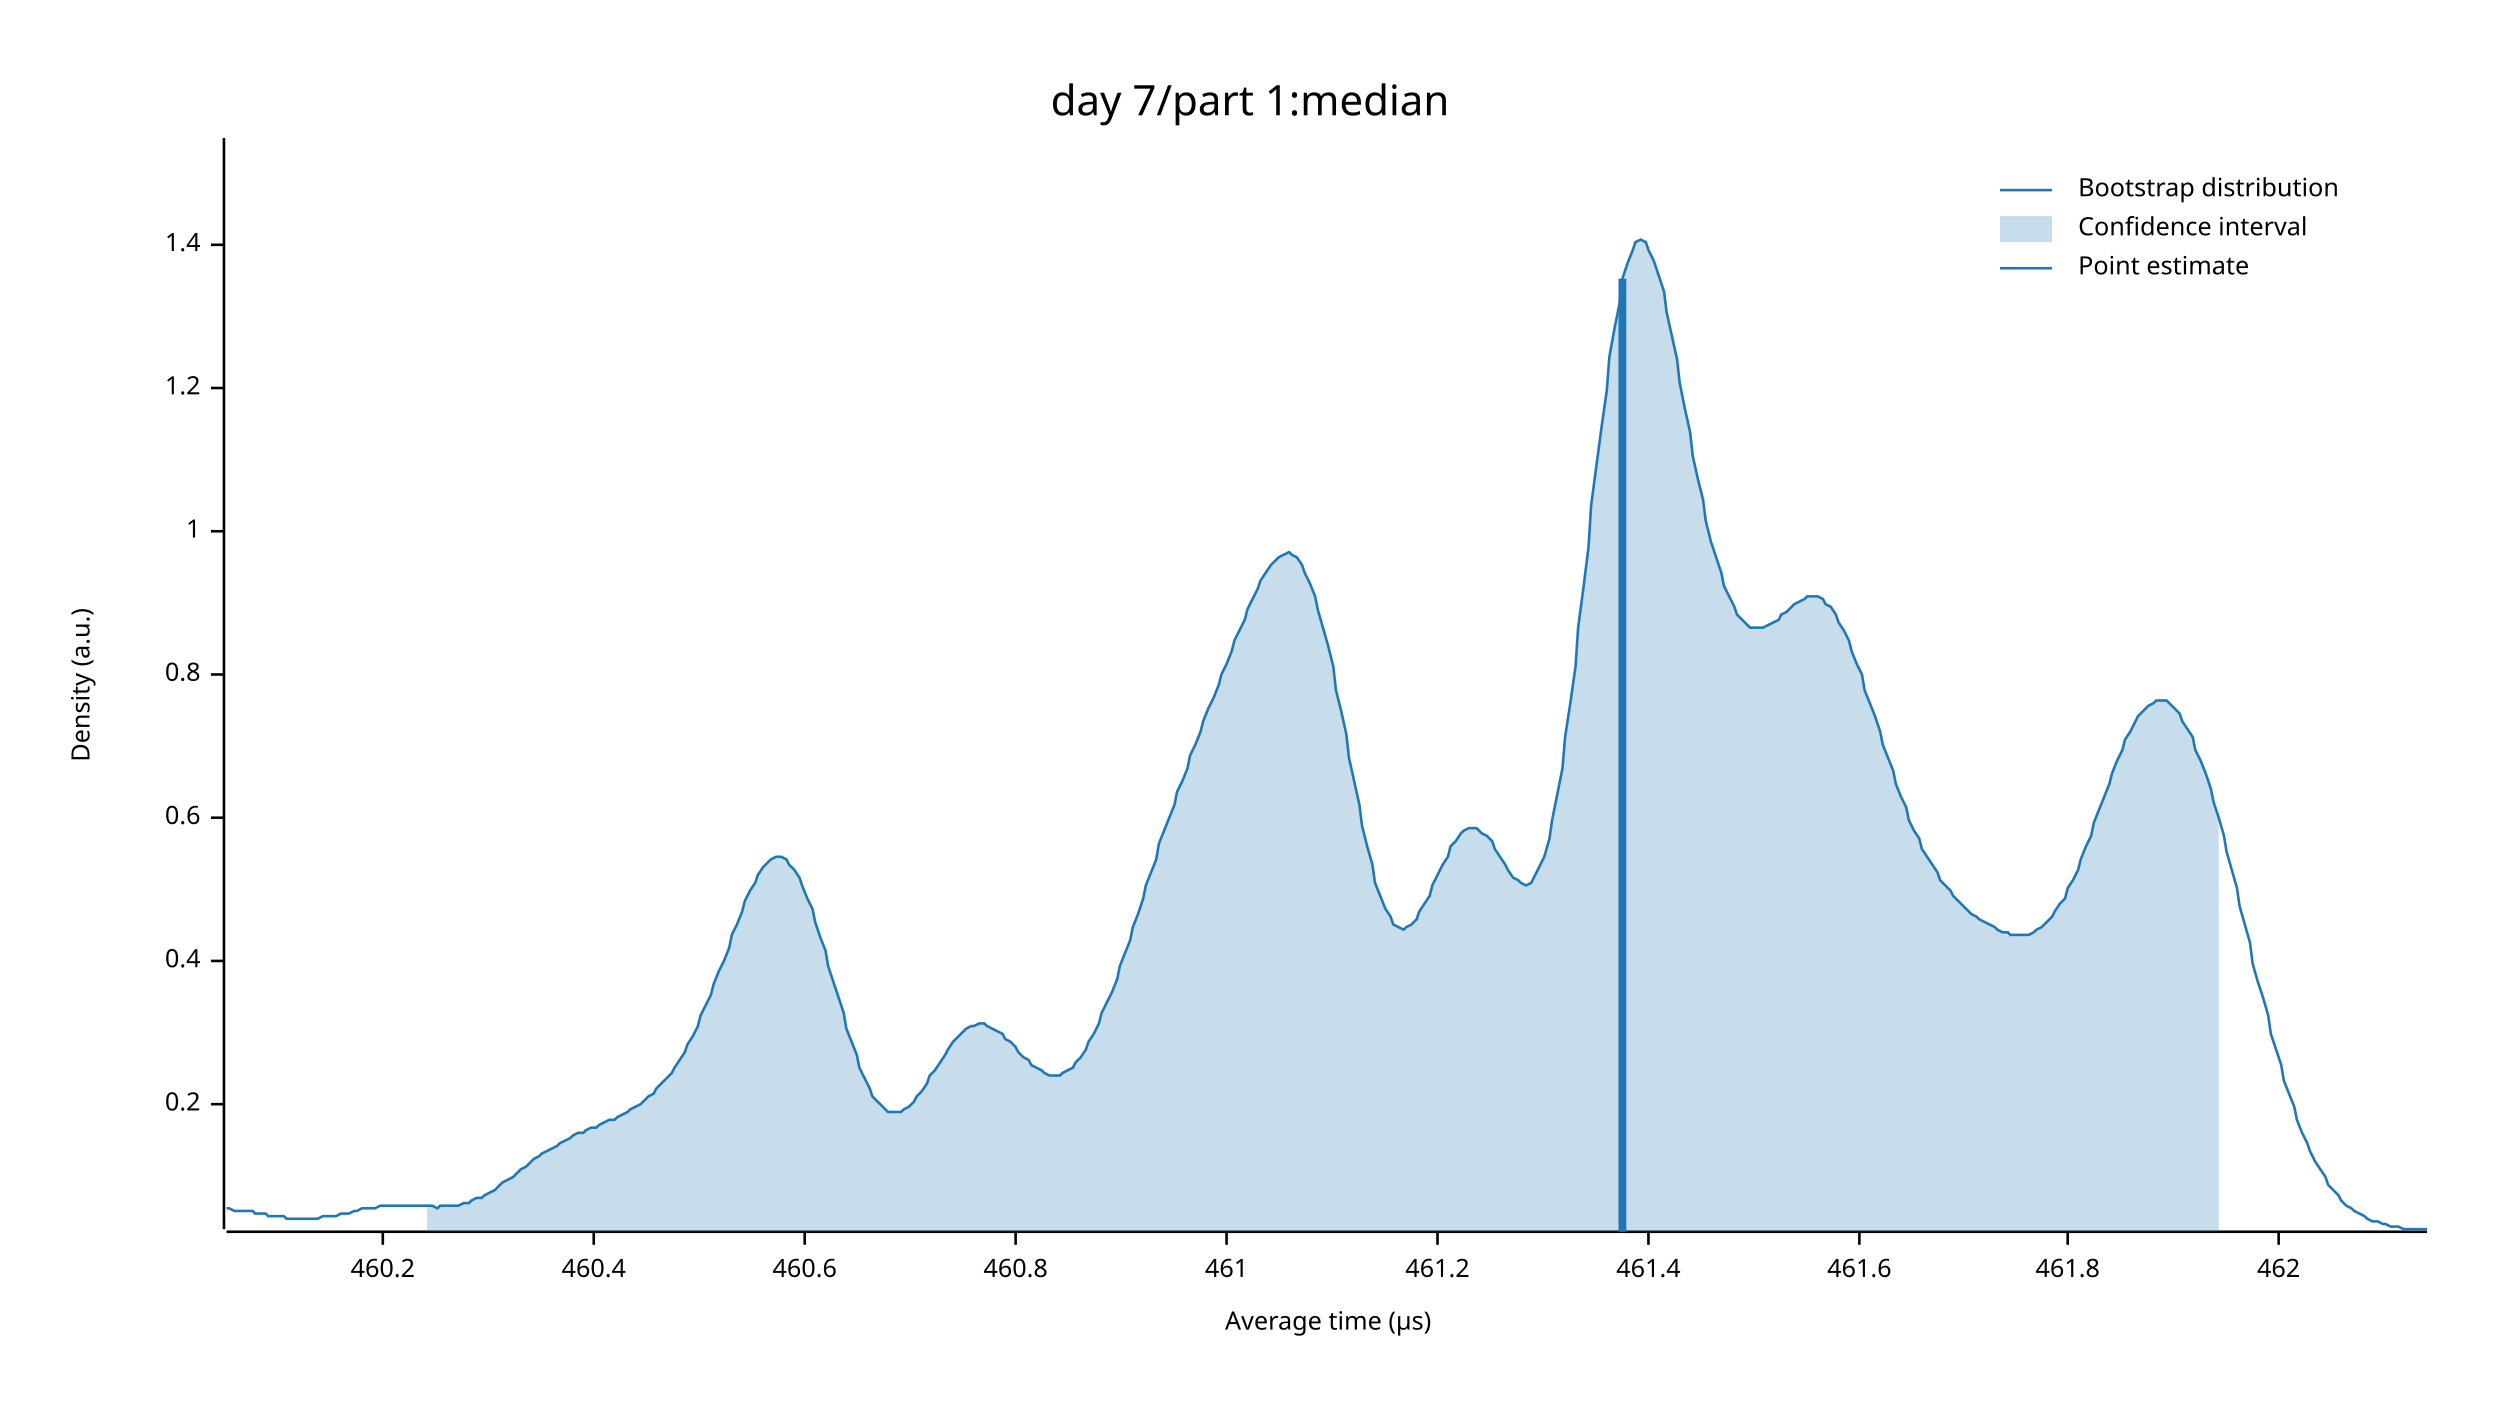
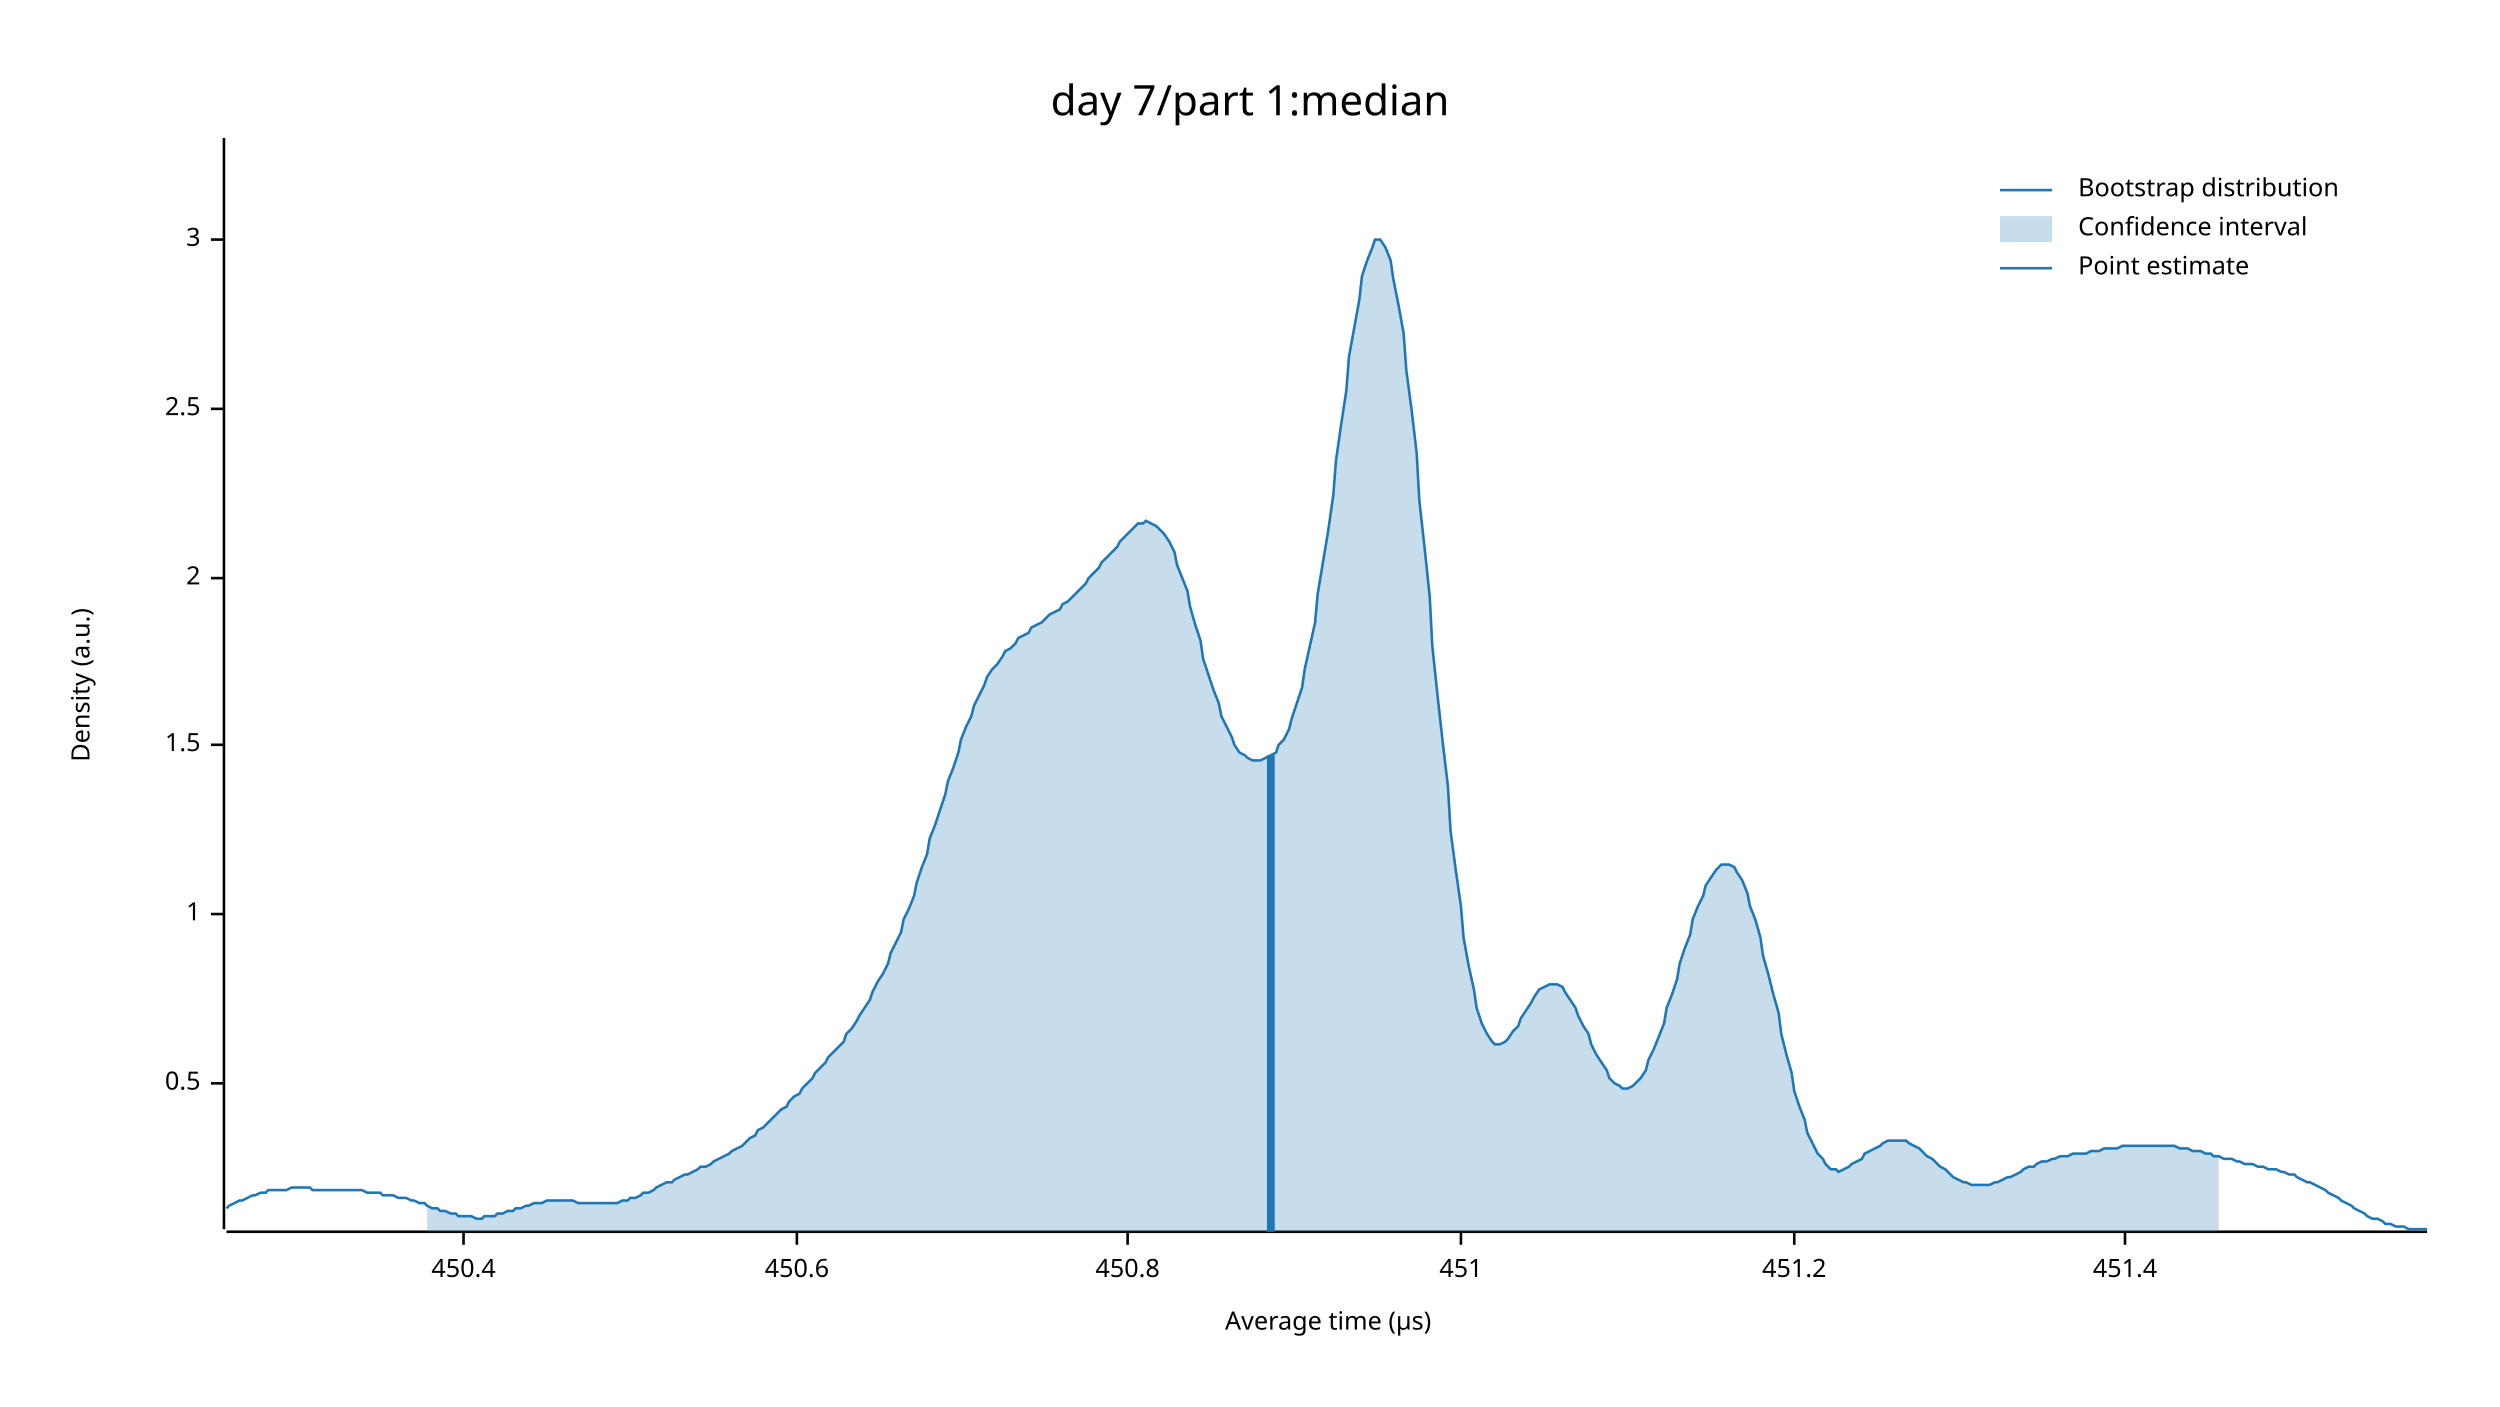
<svg xmlns="http://www.w3.org/2000/svg" width="960" height="540" viewBox="0 0 960 540">
  <text x="480" y="32" dy="0.76em" text-anchor="middle" font-family="sans-serif" font-size="16.129" opacity="1" fill="#000000">
day 7/part 1:median
</text>
  <text x="27" y="263" dy="0.76em" text-anchor="middle" font-family="sans-serif" font-size="9.677" opacity="1" fill="#000000" transform="rotate(270, 27, 263)">
Density (a.u.)
</text>
  <text x="510" y="513" dy="-0.5ex" text-anchor="middle" font-family="sans-serif" font-size="9.677" opacity="1" fill="#000000">
Average time (µs)
</text>
  <polyline fill="none" opacity="1" stroke="#000000" stroke-width="1" points="86,53 86,472 " />
-   <text x="77" y="424" dy="0.5ex" text-anchor="end" font-family="sans-serif" font-size="9.677" opacity="1" fill="#000000">
- 0.2
+   <text x="77" y="416" dy="0.5ex" text-anchor="end" font-family="sans-serif" font-size="9.677" opacity="1" fill="#000000">
+ 0.5
</text>
-   <polyline fill="none" opacity="1" stroke="#000000" stroke-width="1" points="81,424 86,424 " />
-   <text x="77" y="369" dy="0.5ex" text-anchor="end" font-family="sans-serif" font-size="9.677" opacity="1" fill="#000000">
- 0.4
- </text>
-   <polyline fill="none" opacity="1" stroke="#000000" stroke-width="1" points="81,369 86,369 " />
-   <text x="77" y="314" dy="0.5ex" text-anchor="end" font-family="sans-serif" font-size="9.677" opacity="1" fill="#000000">
- 0.6
- </text>
-   <polyline fill="none" opacity="1" stroke="#000000" stroke-width="1" points="81,314 86,314 " />
-   <text x="77" y="259" dy="0.5ex" text-anchor="end" font-family="sans-serif" font-size="9.677" opacity="1" fill="#000000">
- 0.8
- </text>
-   <polyline fill="none" opacity="1" stroke="#000000" stroke-width="1" points="81,259 86,259 " />
-   <text x="77" y="204" dy="0.5ex" text-anchor="end" font-family="sans-serif" font-size="9.677" opacity="1" fill="#000000">
+   <polyline fill="none" opacity="1" stroke="#000000" stroke-width="1" points="81,416 86,416 " />
+   <text x="77" y="351" dy="0.5ex" text-anchor="end" font-family="sans-serif" font-size="9.677" opacity="1" fill="#000000">
1
</text>
-   <polyline fill="none" opacity="1" stroke="#000000" stroke-width="1" points="81,204 86,204 " />
-   <text x="77" y="149" dy="0.5ex" text-anchor="end" font-family="sans-serif" font-size="9.677" opacity="1" fill="#000000">
- 1.2
+   <polyline fill="none" opacity="1" stroke="#000000" stroke-width="1" points="81,351 86,351 " />
+   <text x="77" y="286" dy="0.5ex" text-anchor="end" font-family="sans-serif" font-size="9.677" opacity="1" fill="#000000">
+ 1.5
</text>
-   <polyline fill="none" opacity="1" stroke="#000000" stroke-width="1" points="81,149 86,149 " />
-   <text x="77" y="94" dy="0.5ex" text-anchor="end" font-family="sans-serif" font-size="9.677" opacity="1" fill="#000000">
- 1.4
+   <polyline fill="none" opacity="1" stroke="#000000" stroke-width="1" points="81,286 86,286 " />
+   <text x="77" y="222" dy="0.5ex" text-anchor="end" font-family="sans-serif" font-size="9.677" opacity="1" fill="#000000">
+ 2
</text>
-   <polyline fill="none" opacity="1" stroke="#000000" stroke-width="1" points="81,94 86,94 " />
+   <polyline fill="none" opacity="1" stroke="#000000" stroke-width="1" points="81,222 86,222 " />
+   <text x="77" y="157" dy="0.5ex" text-anchor="end" font-family="sans-serif" font-size="9.677" opacity="1" fill="#000000">
+ 2.5
+ </text>
+   <polyline fill="none" opacity="1" stroke="#000000" stroke-width="1" points="81,157 86,157 " />
+   <text x="77" y="92" dy="0.5ex" text-anchor="end" font-family="sans-serif" font-size="9.677" opacity="1" fill="#000000">
+ 3
+ </text>
+   <polyline fill="none" opacity="1" stroke="#000000" stroke-width="1" points="81,92 86,92 " />
  <polyline fill="none" opacity="1" stroke="#000000" stroke-width="1" points="87,473 932,473 " />
-   <text x="147" y="483" dy="0.76em" text-anchor="middle" font-family="sans-serif" font-size="9.677" opacity="1" fill="#000000">
- 460.2
+   <text x="178" y="483" dy="0.76em" text-anchor="middle" font-family="sans-serif" font-size="9.677" opacity="1" fill="#000000">
+ 450.4
</text>
-   <polyline fill="none" opacity="1" stroke="#000000" stroke-width="1" points="147,473 147,478 " />
-   <text x="228" y="483" dy="0.76em" text-anchor="middle" font-family="sans-serif" font-size="9.677" opacity="1" fill="#000000">
- 460.4
+   <polyline fill="none" opacity="1" stroke="#000000" stroke-width="1" points="178,473 178,478 " />
+   <text x="306" y="483" dy="0.76em" text-anchor="middle" font-family="sans-serif" font-size="9.677" opacity="1" fill="#000000">
+ 450.6
</text>
-   <polyline fill="none" opacity="1" stroke="#000000" stroke-width="1" points="228,473 228,478 " />
-   <text x="309" y="483" dy="0.76em" text-anchor="middle" font-family="sans-serif" font-size="9.677" opacity="1" fill="#000000">
- 460.6
+   <polyline fill="none" opacity="1" stroke="#000000" stroke-width="1" points="306,473 306,478 " />
+   <text x="433" y="483" dy="0.76em" text-anchor="middle" font-family="sans-serif" font-size="9.677" opacity="1" fill="#000000">
+ 450.8
</text>
-   <polyline fill="none" opacity="1" stroke="#000000" stroke-width="1" points="309,473 309,478 " />
-   <text x="390" y="483" dy="0.76em" text-anchor="middle" font-family="sans-serif" font-size="9.677" opacity="1" fill="#000000">
- 460.8
+   <polyline fill="none" opacity="1" stroke="#000000" stroke-width="1" points="433,473 433,478 " />
+   <text x="561" y="483" dy="0.76em" text-anchor="middle" font-family="sans-serif" font-size="9.677" opacity="1" fill="#000000">
+ 451
</text>
-   <polyline fill="none" opacity="1" stroke="#000000" stroke-width="1" points="390,473 390,478 " />
-   <text x="471" y="483" dy="0.76em" text-anchor="middle" font-family="sans-serif" font-size="9.677" opacity="1" fill="#000000">
- 461
+   <polyline fill="none" opacity="1" stroke="#000000" stroke-width="1" points="561,473 561,478 " />
+   <text x="689" y="483" dy="0.76em" text-anchor="middle" font-family="sans-serif" font-size="9.677" opacity="1" fill="#000000">
+ 451.2
</text>
-   <polyline fill="none" opacity="1" stroke="#000000" stroke-width="1" points="471,473 471,478 " />
-   <text x="552" y="483" dy="0.76em" text-anchor="middle" font-family="sans-serif" font-size="9.677" opacity="1" fill="#000000">
- 461.2
+   <polyline fill="none" opacity="1" stroke="#000000" stroke-width="1" points="689,473 689,478 " />
+   <text x="816" y="483" dy="0.76em" text-anchor="middle" font-family="sans-serif" font-size="9.677" opacity="1" fill="#000000">
+ 451.4
</text>
-   <polyline fill="none" opacity="1" stroke="#000000" stroke-width="1" points="552,473 552,478 " />
-   <text x="633" y="483" dy="0.76em" text-anchor="middle" font-family="sans-serif" font-size="9.677" opacity="1" fill="#000000">
- 461.4
- </text>
-   <polyline fill="none" opacity="1" stroke="#000000" stroke-width="1" points="633,473 633,478 " />
-   <text x="714" y="483" dy="0.76em" text-anchor="middle" font-family="sans-serif" font-size="9.677" opacity="1" fill="#000000">
- 461.6
- </text>
-   <polyline fill="none" opacity="1" stroke="#000000" stroke-width="1" points="714,473 714,478 " />
-   <text x="794" y="483" dy="0.76em" text-anchor="middle" font-family="sans-serif" font-size="9.677" opacity="1" fill="#000000">
- 461.8
- </text>
-   <polyline fill="none" opacity="1" stroke="#000000" stroke-width="1" points="794,473 794,478 " />
-   <text x="875" y="483" dy="0.76em" text-anchor="middle" font-family="sans-serif" font-size="9.677" opacity="1" fill="#000000">
- 462
- </text>
-   <polyline fill="none" opacity="1" stroke="#000000" stroke-width="1" points="875,473 875,478 " />
-   <polyline fill="none" opacity="1" stroke="#1F78B4" stroke-width="1" points="87,464 88,464 90,465 92,465 93,465 95,465 97,465 98,466 100,466 102,466 103,467 105,467 107,467 109,467 110,468 112,468 114,468 115,468 117,468 119,468 120,468 122,468 124,467 125,467 127,467 129,467 131,466 132,466 134,466 136,465 137,465 139,464 141,464 142,464 144,464 146,463 147,463 149,463 151,463 153,463 154,463 156,463 158,463 159,463 161,463 163,463 164,463 166,463 168,464 169,463 171,463 173,463 175,463 176,463 178,462 180,462 181,461 183,460 185,460 186,459 188,458 190,457 191,456 193,454 195,453 197,452 198,451 200,449 202,448 203,447 205,445 207,444 208,443 210,442 212,441 214,440 215,439 217,438 219,437 220,436 222,435 224,435 225,434 227,433 229,433 230,432 232,431 234,430 236,430 237,429 239,428 241,427 242,426 244,425 246,424 247,423 249,421 251,420 252,418 254,416 256,414 258,412 259,410 261,407 263,404 264,401 266,398 268,394 269,390 271,386 273,382 274,378 276,373 278,369 280,364 281,359 283,355 285,350 286,346 288,342 290,339 291,336 293,333 295,331 296,330 298,329 300,329 302,330 303,332 305,334 307,337 308,340 310,345 312,349 313,354 315,360 317,365 318,371 320,377 322,383 324,389 325,395 327,400 329,405 330,410 332,414 334,418 335,421 337,423 339,425 341,427 342,427 344,427 346,427 347,426 349,425 351,423 352,421 354,419 356,416 357,413 359,411 361,408 363,405 364,403 366,400 368,398 369,397 371,395 373,394 374,394 376,393 378,393 379,394 381,395 383,396 385,397 386,399 388,400 390,402 391,404 393,406 395,407 396,409 398,410 400,411 401,412 403,413 405,413 407,413 408,412 410,411 412,410 413,408 415,406 417,403 418,400 420,397 422,393 423,389 425,385 427,381 429,376 430,371 432,366 434,361 435,356 437,351 439,345 440,340 442,335 444,330 445,324 447,319 449,314 451,309 452,304 454,300 456,295 457,290 459,286 461,281 462,277 464,272 466,268 468,263 469,259 471,255 473,250 474,246 476,242 478,238 479,234 481,230 483,226 484,223 486,220 488,217 490,215 491,214 493,213 495,212 496,213 498,214 500,217 501,220 503,224 505,229 506,234 508,241 510,248 512,256 513,265 515,273 517,282 518,291 520,300 522,309 523,317 525,325 527,332 528,339 530,344 532,349 534,352 535,355 537,356 539,357 540,356 542,355 544,353 545,350 547,347 549,344 550,340 552,336 554,332 556,329 557,325 559,323 561,320 562,319 564,318 566,318 567,318 569,320 571,321 573,323 574,326 576,329 578,332 579,334 581,337 583,338 584,339 586,340 588,339 589,337 591,333 593,329 595,322 596,315 598,305 600,295 601,283 603,270 605,256 606,241 608,226 610,210 611,194 613,179 615,164 617,150 618,137 620,126 622,116 623,107 625,101 627,96 628,93 630,92 632,93 633,96 635,100 637,106 639,112 640,120 642,129 644,138 645,147 647,157 649,166 650,175 652,184 654,192 655,200 657,208 659,214 661,220 662,225 664,229 666,233 667,236 669,238 671,240 672,241 674,241 676,241 677,241 679,240 681,239 683,238 684,236 686,235 688,233 689,232 691,231 693,230 694,229 696,229 698,229 700,230 701,232 703,233 705,236 706,239 708,242 710,246 711,250 713,255 715,259 716,265 718,270 720,275 722,281 723,286 725,291 727,296 728,301 730,306 732,310 733,315 735,319 737,322 738,326 740,329 742,332 744,335 745,338 747,340 749,342 750,344 752,346 754,348 755,349 757,351 759,352 760,353 762,354 764,355 766,356 767,357 769,358 771,358 772,359 774,359 776,359 777,359 779,359 781,358 782,357 784,356 786,354 788,352 789,350 791,347 793,345 794,341 796,338 798,334 799,330 801,325 803,321 804,316 806,311 808,306 810,301 811,297 813,292 815,288 816,284 818,281 820,277 821,275 823,273 825,271 827,270 828,269 830,269 832,269 833,270 835,272 837,274 838,277 840,280 842,283 843,288 845,292 847,297 849,303 850,308 852,314 854,321 855,327 857,334 859,341 860,348 862,355 864,362 865,370 867,377 869,383 871,390 872,397 874,403 876,409 877,415 879,420 881,425 882,430 884,435 886,439 887,442 889,446 891,449 893,452 894,455 896,457 898,459 899,461 901,463 903,464 904,465 906,466 908,467 909,468 911,469 913,469 915,470 916,470 918,471 920,471 921,471 923,472 925,472 926,472 928,472 930,472 932,472 " />
-   <polygon opacity="0.25" fill="#1F78B4" points="164,463 166,463 168,464 169,463 171,463 173,463 175,463 176,463 178,462 180,462 181,461 183,460 185,460 186,459 188,458 190,457 191,456 193,454 195,453 197,452 198,451 200,449 202,448 203,447 205,445 207,444 208,443 210,442 212,441 214,440 215,439 217,438 219,437 220,436 222,435 224,435 225,434 227,433 229,433 230,432 232,431 234,430 236,430 237,429 239,428 241,427 242,426 244,425 246,424 247,423 249,421 251,420 252,418 254,416 256,414 258,412 259,410 261,407 263,404 264,401 266,398 268,394 269,390 271,386 273,382 274,378 276,373 278,369 280,364 281,359 283,355 285,350 286,346 288,342 290,339 291,336 293,333 295,331 296,330 298,329 300,329 302,330 303,332 305,334 307,337 308,340 310,345 312,349 313,354 315,360 317,365 318,371 320,377 322,383 324,389 325,395 327,400 329,405 330,410 332,414 334,418 335,421 337,423 339,425 341,427 342,427 344,427 346,427 347,426 349,425 351,423 352,421 354,419 356,416 357,413 359,411 361,408 363,405 364,403 366,400 368,398 369,397 371,395 373,394 374,394 376,393 378,393 379,394 381,395 383,396 385,397 386,399 388,400 390,402 391,404 393,406 395,407 396,409 398,410 400,411 401,412 403,413 405,413 407,413 408,412 410,411 412,410 413,408 415,406 417,403 418,400 420,397 422,393 423,389 425,385 427,381 429,376 430,371 432,366 434,361 435,356 437,351 439,345 440,340 442,335 444,330 445,324 447,319 449,314 451,309 452,304 454,300 456,295 457,290 459,286 461,281 462,277 464,272 466,268 468,263 469,259 471,255 473,250 474,246 476,242 478,238 479,234 481,230 483,226 484,223 486,220 488,217 490,215 491,214 493,213 495,212 496,213 498,214 500,217 501,220 503,224 505,229 506,234 508,241 510,248 512,256 513,265 515,273 517,282 518,291 520,300 522,309 523,317 525,325 527,332 528,339 530,344 532,349 534,352 535,355 537,356 539,357 540,356 542,355 544,353 545,350 547,347 549,344 550,340 552,336 554,332 556,329 557,325 559,323 561,320 562,319 564,318 566,318 567,318 569,320 571,321 573,323 574,326 576,329 578,332 579,334 581,337 583,338 584,339 586,340 588,339 589,337 591,333 593,329 595,322 596,315 598,305 600,295 601,283 603,270 605,256 606,241 608,226 610,210 611,194 613,179 615,164 617,150 618,137 620,126 622,116 623,107 625,101 627,96 628,93 630,92 632,93 633,96 635,100 637,106 639,112 640,120 642,129 644,138 645,147 647,157 649,166 650,175 652,184 654,192 655,200 657,208 659,214 661,220 662,225 664,229 666,233 667,236 669,238 671,240 672,241 674,241 676,241 677,241 679,240 681,239 683,238 684,236 686,235 688,233 689,232 691,231 693,230 694,229 696,229 698,229 700,230 701,232 703,233 705,236 706,239 708,242 710,246 711,250 713,255 715,259 716,265 718,270 720,275 722,281 723,286 725,291 727,296 728,301 730,306 732,310 733,315 735,319 737,322 738,326 740,329 742,332 744,335 745,338 747,340 749,342 750,344 752,346 754,348 755,349 757,351 759,352 760,353 762,354 764,355 766,356 767,357 769,358 771,358 772,359 774,359 776,359 777,359 779,359 781,358 782,357 784,356 786,354 788,352 789,350 791,347 793,345 794,341 796,338 798,334 799,330 801,325 803,321 804,316 806,311 808,306 810,301 811,297 813,292 815,288 816,284 818,281 820,277 821,275 823,273 825,271 827,270 828,269 830,269 832,269 833,270 835,272 837,274 838,277 840,280 842,283 843,288 845,292 847,297 849,303 850,308 852,314 852,473 164,473 " />
-   <polyline fill="none" opacity="1" stroke="#1F78B4" stroke-width="3" points="623,473 623,107 " />
+   <polyline fill="none" opacity="1" stroke="#000000" stroke-width="1" points="816,473 816,478 " />
+   <polyline fill="none" opacity="1" stroke="#1F78B4" stroke-width="1" points="87,464 88,463 90,462 92,461 93,461 95,460 97,459 98,459 100,458 102,458 103,457 105,457 107,457 109,457 110,457 112,456 114,456 115,456 117,456 119,456 120,457 122,457 124,457 125,457 127,457 129,457 131,457 132,457 134,457 136,457 137,457 139,457 141,458 142,458 144,458 146,458 147,459 149,459 151,459 153,460 154,460 156,460 158,461 159,461 161,462 163,462 164,463 166,464 168,464 169,465 171,465 173,466 175,466 176,467 178,467 180,467 181,467 183,468 185,468 186,467 188,467 190,467 191,466 193,466 195,465 197,465 198,464 200,464 202,463 203,463 205,462 207,462 208,462 210,461 212,461 214,461 215,461 217,461 219,461 220,461 222,462 224,462 225,462 227,462 229,462 230,462 232,462 234,462 236,462 237,462 239,461 241,461 242,460 244,460 246,459 247,458 249,458 251,457 252,456 254,455 256,454 258,454 259,453 261,452 263,451 264,451 266,450 268,449 269,448 271,448 273,447 274,446 276,445 278,444 280,443 281,442 283,441 285,440 286,439 288,437 290,436 291,434 293,433 295,431 296,430 298,428 300,426 302,425 303,423 305,421 307,420 308,418 310,416 312,414 313,412 315,410 317,408 318,406 320,404 322,402 324,400 325,397 327,395 329,392 330,390 332,387 334,384 335,381 337,377 339,374 341,370 342,366 344,362 346,358 347,353 349,349 351,344 352,339 354,333 356,328 357,322 359,317 361,311 363,305 364,300 366,295 368,289 369,284 371,279 373,275 374,271 376,267 378,263 379,260 381,257 383,255 385,252 386,250 388,249 390,247 391,245 393,244 395,243 396,241 398,240 400,239 401,238 403,236 405,235 407,234 408,232 410,231 412,229 413,228 415,226 417,224 418,222 420,220 422,218 423,216 425,214 427,212 429,210 430,208 432,206 434,204 435,203 437,201 439,201 440,200 442,201 444,202 445,203 447,205 449,208 451,212 452,217 454,222 456,227 457,233 459,240 461,246 462,253 464,259 466,265 468,270 469,275 471,279 473,283 474,286 476,289 478,290 479,291 481,292 483,292 484,292 486,291 488,290 490,289 491,286 493,284 495,280 496,276 498,270 500,264 501,257 503,248 505,239 506,228 508,216 510,204 512,190 513,177 515,163 517,150 518,137 520,126 522,115 523,106 525,100 527,95 528,92 530,92 532,95 534,100 535,107 537,117 539,128 540,142 542,157 544,174 545,192 547,210 549,229 550,248 552,267 554,285 556,302 557,319 559,334 561,348 562,360 564,371 566,380 567,387 569,393 571,397 573,400 574,401 576,401 578,400 579,399 581,396 583,394 584,391 586,388 588,385 589,383 591,380 593,379 595,378 596,378 598,378 600,379 601,381 603,384 605,387 606,390 608,394 610,397 611,401 613,405 615,408 617,411 618,414 620,416 622,417 623,418 625,418 627,417 628,416 630,414 632,411 633,407 635,403 637,398 639,393 640,387 642,382 644,376 645,370 647,364 649,359 650,353 652,348 654,344 655,340 657,337 659,334 661,332 662,332 664,332 666,333 667,335 669,338 671,343 672,348 674,353 676,360 677,367 679,374 681,382 683,389 684,397 686,405 688,412 689,419 691,425 693,430 694,435 696,439 698,443 700,445 701,447 703,449 705,449 706,450 708,449 710,448 711,447 713,446 715,445 716,443 718,442 720,441 722,440 723,439 725,438 727,438 728,438 730,438 732,438 733,439 735,440 737,441 738,442 740,444 742,445 744,447 745,448 747,449 749,451 750,452 752,453 754,454 755,454 757,455 759,455 760,455 762,455 764,455 766,454 767,454 769,453 771,452 772,452 774,451 776,450 777,449 779,448 781,448 782,447 784,446 786,446 788,445 789,445 791,444 793,444 794,444 796,443 798,443 799,443 801,443 803,442 804,442 806,442 808,441 810,441 811,441 813,441 815,440 816,440 818,440 820,440 821,440 823,440 825,440 827,440 828,440 830,440 832,440 833,440 835,440 837,441 838,441 840,441 842,442 843,442 845,442 847,443 849,443 850,444 852,444 854,445 855,445 857,445 859,446 860,446 862,447 864,447 865,447 867,448 869,448 871,449 872,449 874,449 876,450 877,450 879,451 881,451 882,452 884,453 886,454 887,454 889,455 891,456 893,457 894,458 896,459 898,460 899,461 901,462 903,463 904,464 906,465 908,466 909,467 911,468 913,468 915,469 916,470 918,470 920,471 921,471 923,471 925,472 926,472 928,472 930,472 932,472 " />
+   <polygon opacity="0.25" fill="#1F78B4" points="164,463 166,464 168,464 169,465 171,465 173,466 175,466 176,467 178,467 180,467 181,467 183,468 185,468 186,467 188,467 190,467 191,466 193,466 195,465 197,465 198,464 200,464 202,463 203,463 205,462 207,462 208,462 210,461 212,461 214,461 215,461 217,461 219,461 220,461 222,462 224,462 225,462 227,462 229,462 230,462 232,462 234,462 236,462 237,462 239,461 241,461 242,460 244,460 246,459 247,458 249,458 251,457 252,456 254,455 256,454 258,454 259,453 261,452 263,451 264,451 266,450 268,449 269,448 271,448 273,447 274,446 276,445 278,444 280,443 281,442 283,441 285,440 286,439 288,437 290,436 291,434 293,433 295,431 296,430 298,428 300,426 302,425 303,423 305,421 307,420 308,418 310,416 312,414 313,412 315,410 317,408 318,406 320,404 322,402 324,400 325,397 327,395 329,392 330,390 332,387 334,384 335,381 337,377 339,374 341,370 342,366 344,362 346,358 347,353 349,349 351,344 352,339 354,333 356,328 357,322 359,317 361,311 363,305 364,300 366,295 368,289 369,284 371,279 373,275 374,271 376,267 378,263 379,260 381,257 383,255 385,252 386,250 388,249 390,247 391,245 393,244 395,243 396,241 398,240 400,239 401,238 403,236 405,235 407,234 408,232 410,231 412,229 413,228 415,226 417,224 418,222 420,220 422,218 423,216 425,214 427,212 429,210 430,208 432,206 434,204 435,203 437,201 439,201 440,200 442,201 444,202 445,203 447,205 449,208 451,212 452,217 454,222 456,227 457,233 459,240 461,246 462,253 464,259 466,265 468,270 469,275 471,279 473,283 474,286 476,289 478,290 479,291 481,292 483,292 484,292 486,291 488,290 490,289 491,286 493,284 495,280 496,276 498,270 500,264 501,257 503,248 505,239 506,228 508,216 510,204 512,190 513,177 515,163 517,150 518,137 520,126 522,115 523,106 525,100 527,95 528,92 530,92 532,95 534,100 535,107 537,117 539,128 540,142 542,157 544,174 545,192 547,210 549,229 550,248 552,267 554,285 556,302 557,319 559,334 561,348 562,360 564,371 566,380 567,387 569,393 571,397 573,400 574,401 576,401 578,400 579,399 581,396 583,394 584,391 586,388 588,385 589,383 591,380 593,379 595,378 596,378 598,378 600,379 601,381 603,384 605,387 606,390 608,394 610,397 611,401 613,405 615,408 617,411 618,414 620,416 622,417 623,418 625,418 627,417 628,416 630,414 632,411 633,407 635,403 637,398 639,393 640,387 642,382 644,376 645,370 647,364 649,359 650,353 652,348 654,344 655,340 657,337 659,334 661,332 662,332 664,332 666,333 667,335 669,338 671,343 672,348 674,353 676,360 677,367 679,374 681,382 683,389 684,397 686,405 688,412 689,419 691,425 693,430 694,435 696,439 698,443 700,445 701,447 703,449 705,449 706,450 708,449 710,448 711,447 713,446 715,445 716,443 718,442 720,441 722,440 723,439 725,438 727,438 728,438 730,438 732,438 733,439 735,440 737,441 738,442 740,444 742,445 744,447 745,448 747,449 749,451 750,452 752,453 754,454 755,454 757,455 759,455 760,455 762,455 764,455 766,454 767,454 769,453 771,452 772,452 774,451 776,450 777,449 779,448 781,448 782,447 784,446 786,446 788,445 789,445 791,444 793,444 794,444 796,443 798,443 799,443 801,443 803,442 804,442 806,442 808,441 810,441 811,441 813,441 815,440 816,440 818,440 820,440 821,440 823,440 825,440 827,440 828,440 830,440 832,440 833,440 835,440 837,441 838,441 840,441 842,442 843,442 845,442 847,443 849,443 850,444 852,444 852,473 164,473 " />
+   <polyline fill="none" opacity="1" stroke="#1F78B4" stroke-width="3" points="488,473 488,290 " />
  <text x="798" y="68" dy="0.76em" text-anchor="start" font-family="sans-serif" font-size="9.677" opacity="1" fill="#000000">
Bootstrap distribution
</text>
  <text x="798" y="83" dy="0.76em" text-anchor="start" font-family="sans-serif" font-size="9.677" opacity="1" fill="#000000">
Confidence interval
</text>
  <text x="798" y="98" dy="0.76em" text-anchor="start" font-family="sans-serif" font-size="9.677" opacity="1" fill="#000000">
Point estimate
</text>
  <polyline fill="none" opacity="1" stroke="#1F78B4" stroke-width="1" points="768,73 788,73 " />
  <rect x="768" y="83" width="20" height="10" opacity="0.25" fill="#1F78B4" stroke="none" />
  <polyline fill="none" opacity="1" stroke="#1F78B4" stroke-width="1" points="768,103 788,103 " />
</svg>
